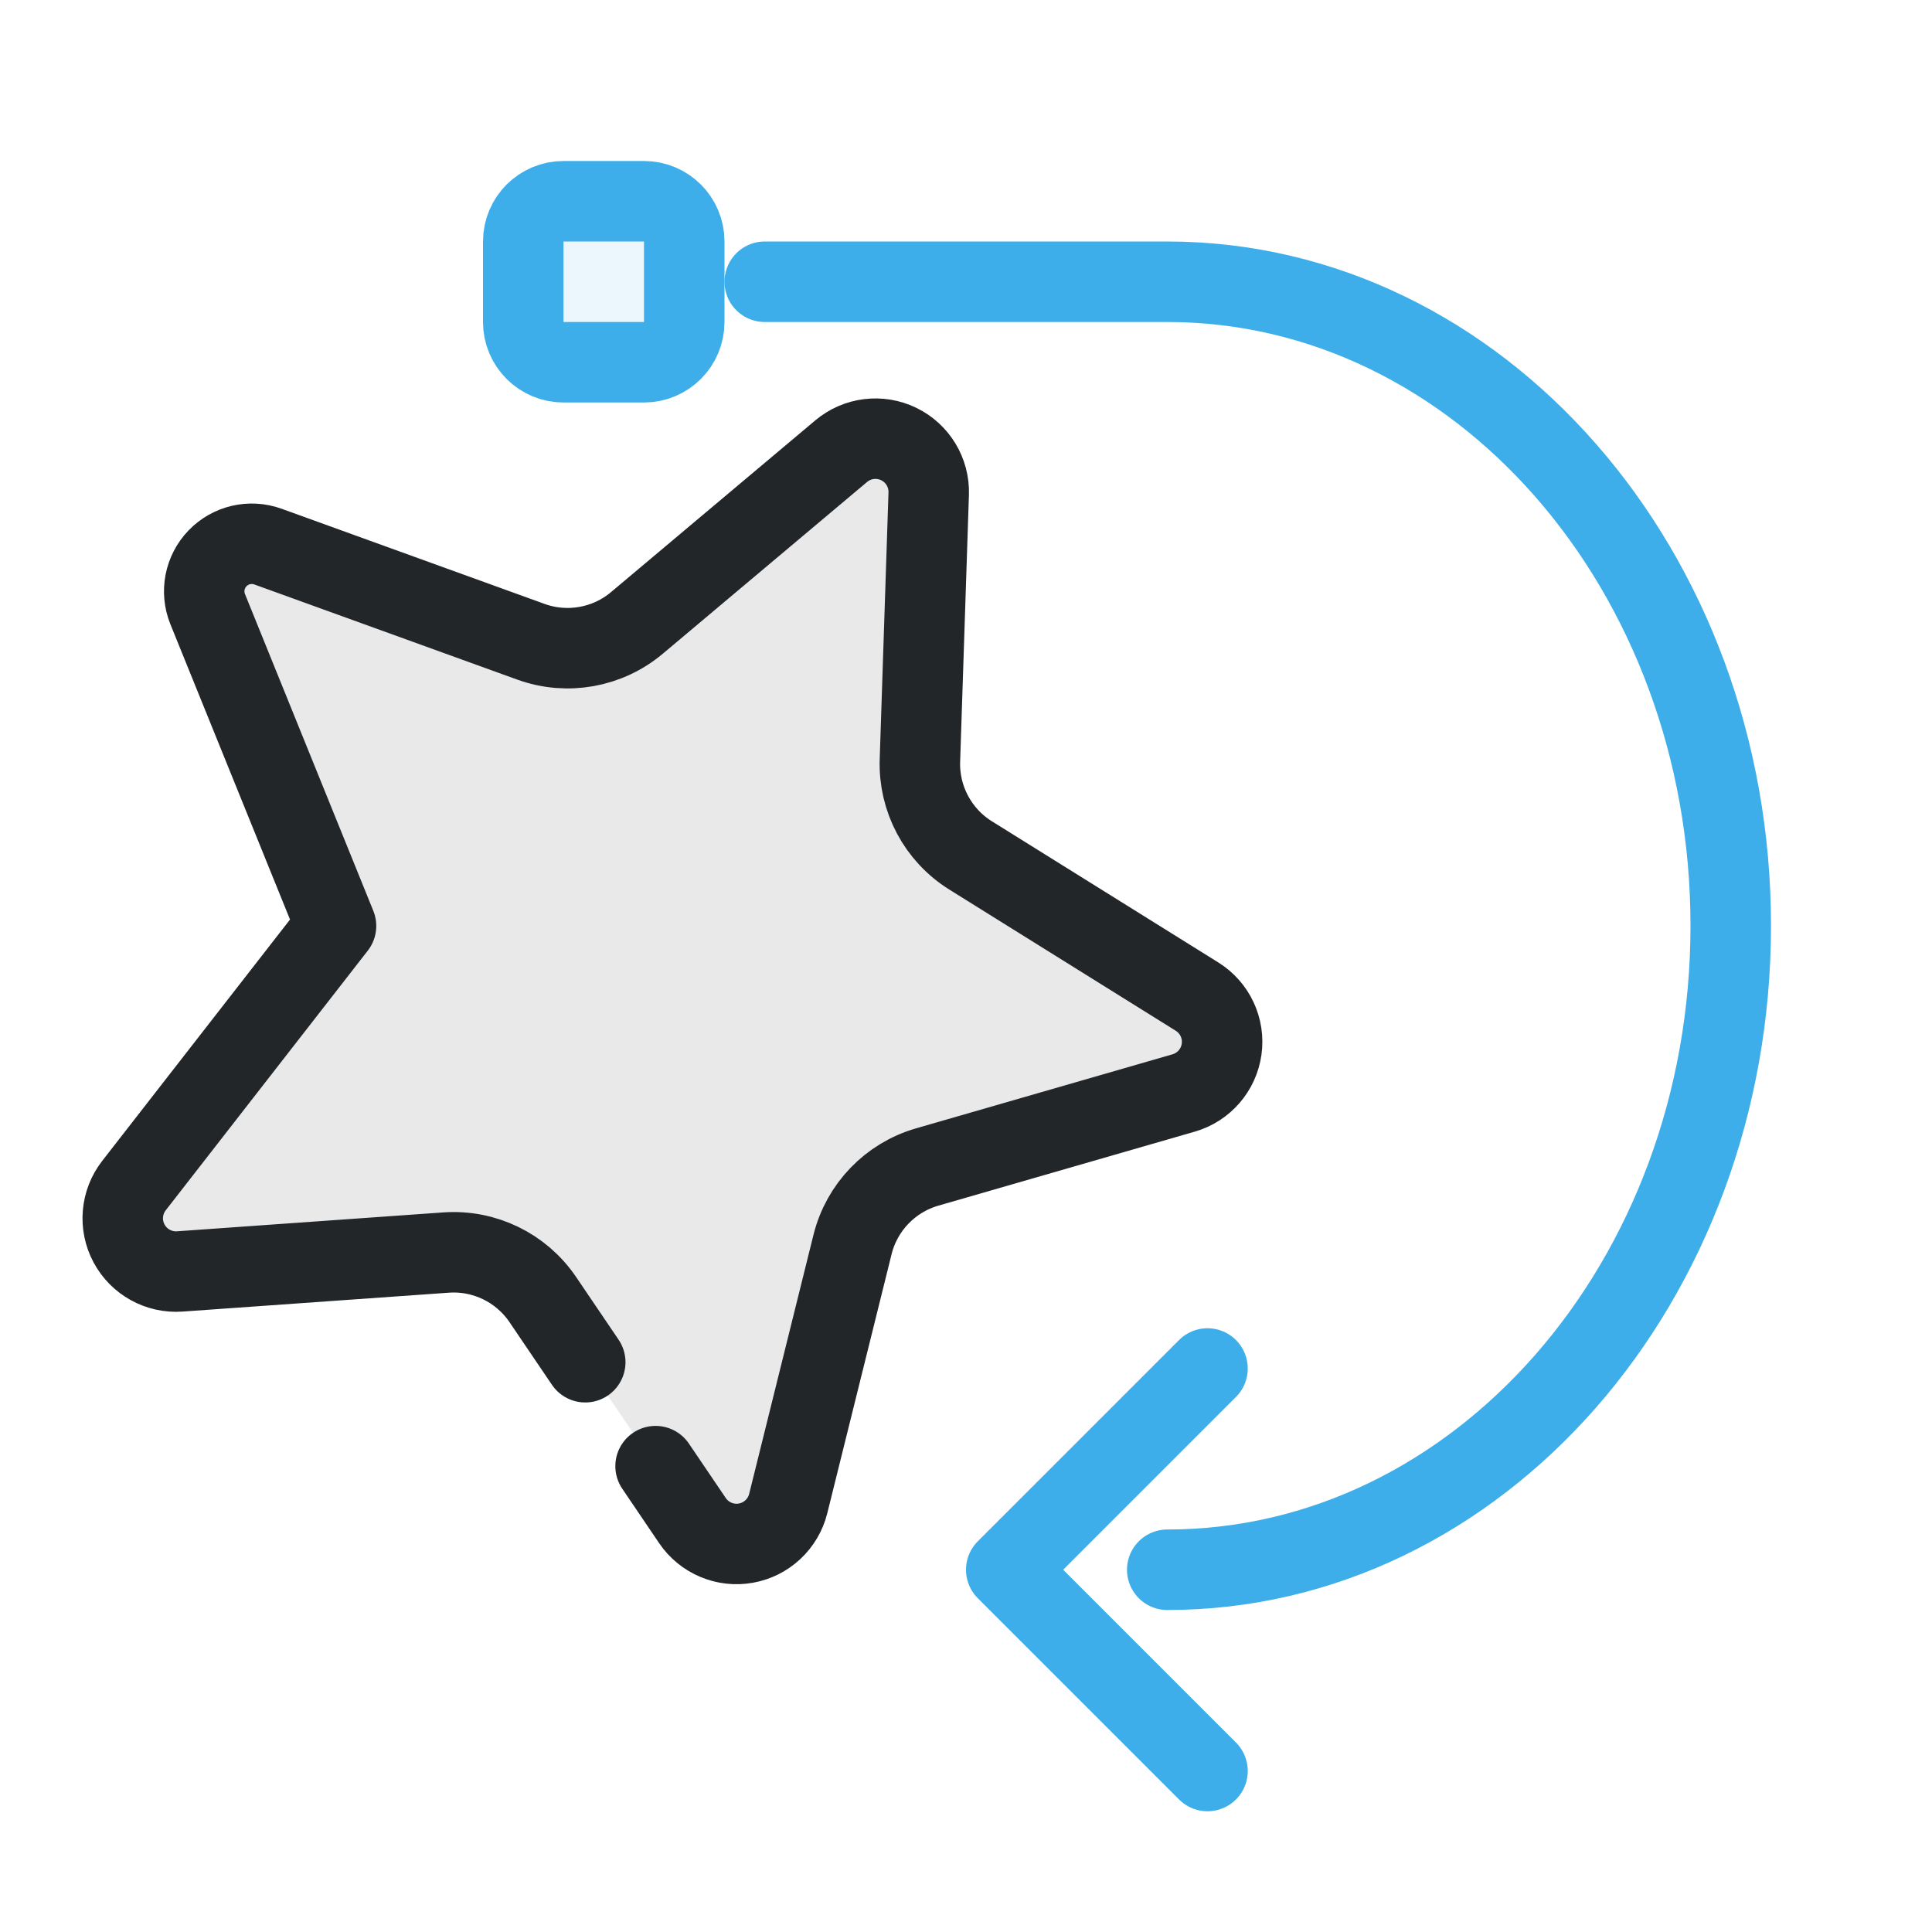
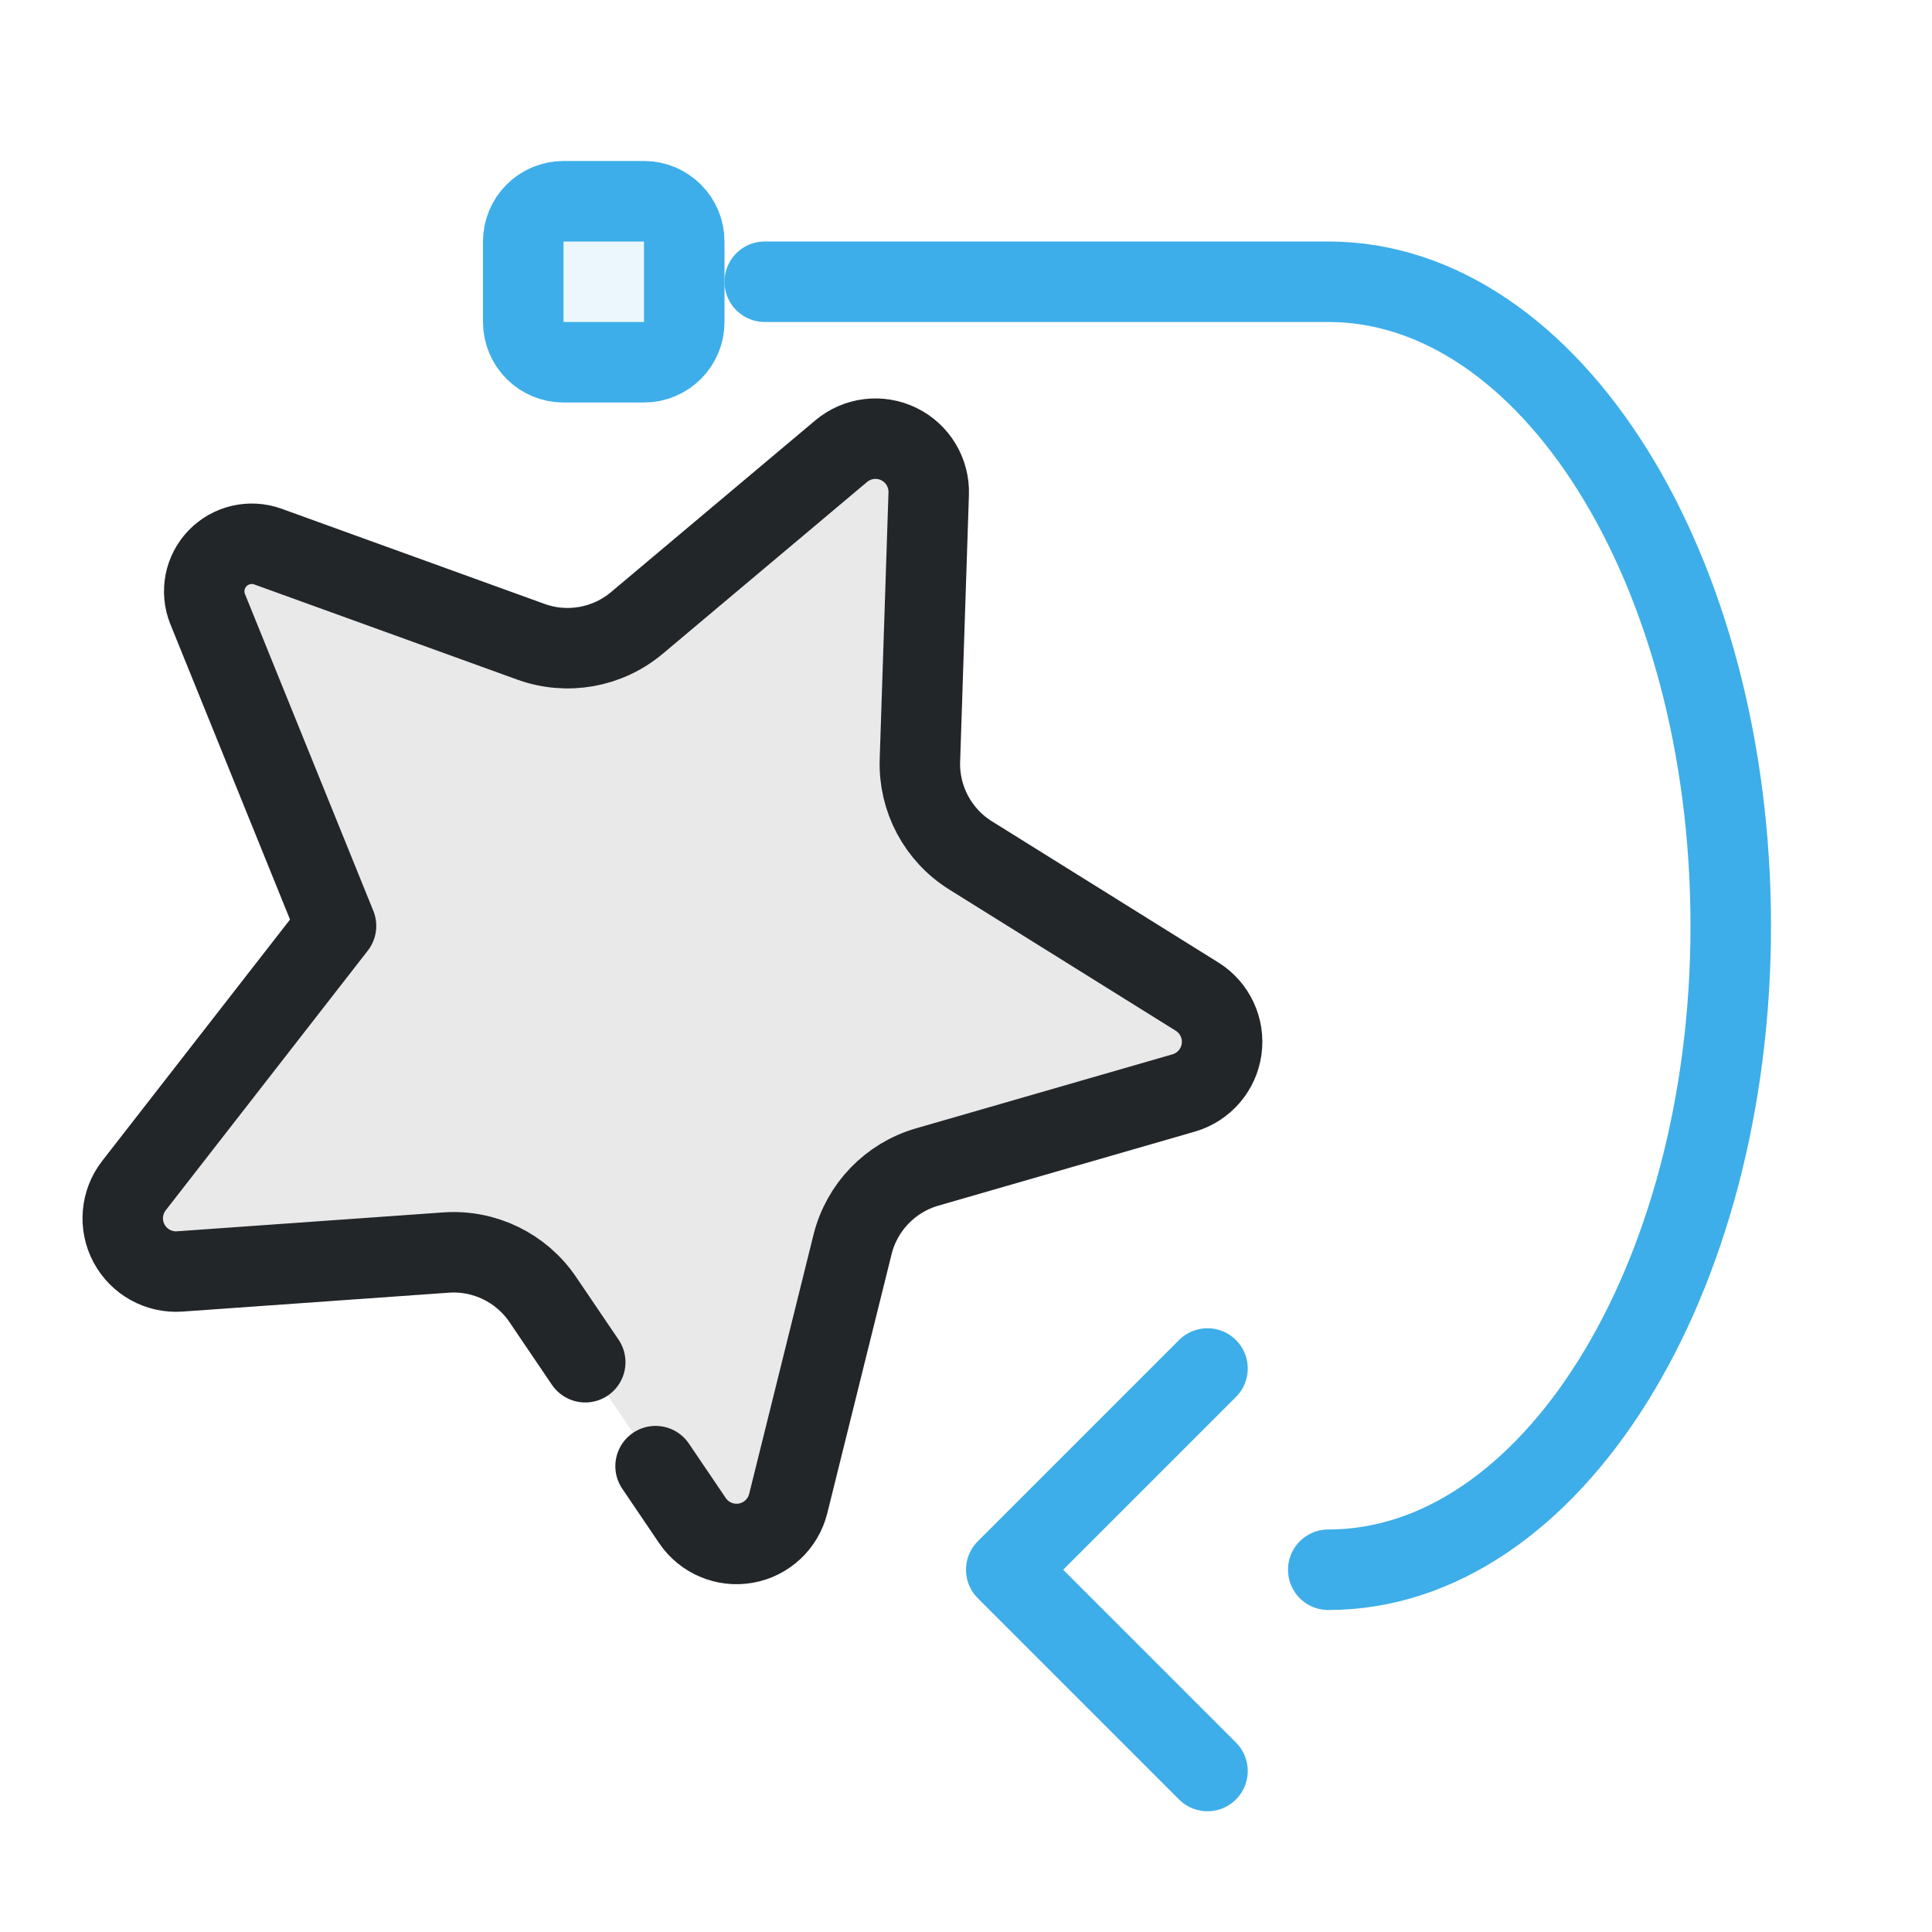
<svg xmlns="http://www.w3.org/2000/svg" width="24" height="24" viewBox="0 0 24 24">
  <defs>
    <style id="current-color-scheme">.ColorScheme-Text{color:#232629}.ColorScheme-Highlight{color:#3daee9}</style>
  </defs>
  <g transform="translate(1,1)">
    <g transform="translate(-3.5 1) scale(0.65)">
      <path d="M 15.031,22.957 14.22,21.76 A 2.058,2.058 25.917 0 0 12.37,20.861 L 7.281,21.222 A 1.018,1.018 61.917 0 1 6.406,19.582 L 10.268,14.619 7.815,8.564 A 0.909,0.909 133.917 0 1 8.966,7.369 l 5.027,1.819 a 2.058,2.058 169.917 0 0 2.025,-0.36 l 3.905,-3.283 a 1.018,1.018 25.917 0 1 1.672,0.812 l -0.168,5.099 a 2.058,2.058 61.917 0 0 0.968,1.815 l 4.329,2.699 a 1.018,1.018 97.917 0 1 -0.256,1.841 l -4.902,1.415 a 2.058,2.058 133.917 0 0 -1.427,1.482 l -1.229,4.951 a 1.018,1.018 169.917 0 1 -1.83,0.325 l -0.705,-1.041" style="stroke-width:1.538;stroke-linecap:round;stroke-linejoin:round" stroke="currentColor" class="ColorScheme-Text" fill="currentColor" fill-opacity="0.1" />
    </g>
    <g class="ColorScheme-Highlight" fill="none" stroke="currentColor" stroke-linecap="round" stroke-linejoin="round">
      <rect x="5.5" y="1.5" width="2" height="2" rx=".5" fill="currentColor" fill-opacity=".1" class="ColorScheme-Highlight" stroke="currentColor" />
-       <path d="M8.5 2.5h5a7 8 0 0 1 0 16 M14 16l-2.5 2.5L14 21" stroke="currentColor" class="ColorScheme-Highlight" />
+       <path d="M8.5 2.5h7a5 8 0 0 1 0 16 M14 16l-2.5 2.5L14 21" stroke="currentColor" class="ColorScheme-Highlight" />
    </g>
  </g>
</svg>
